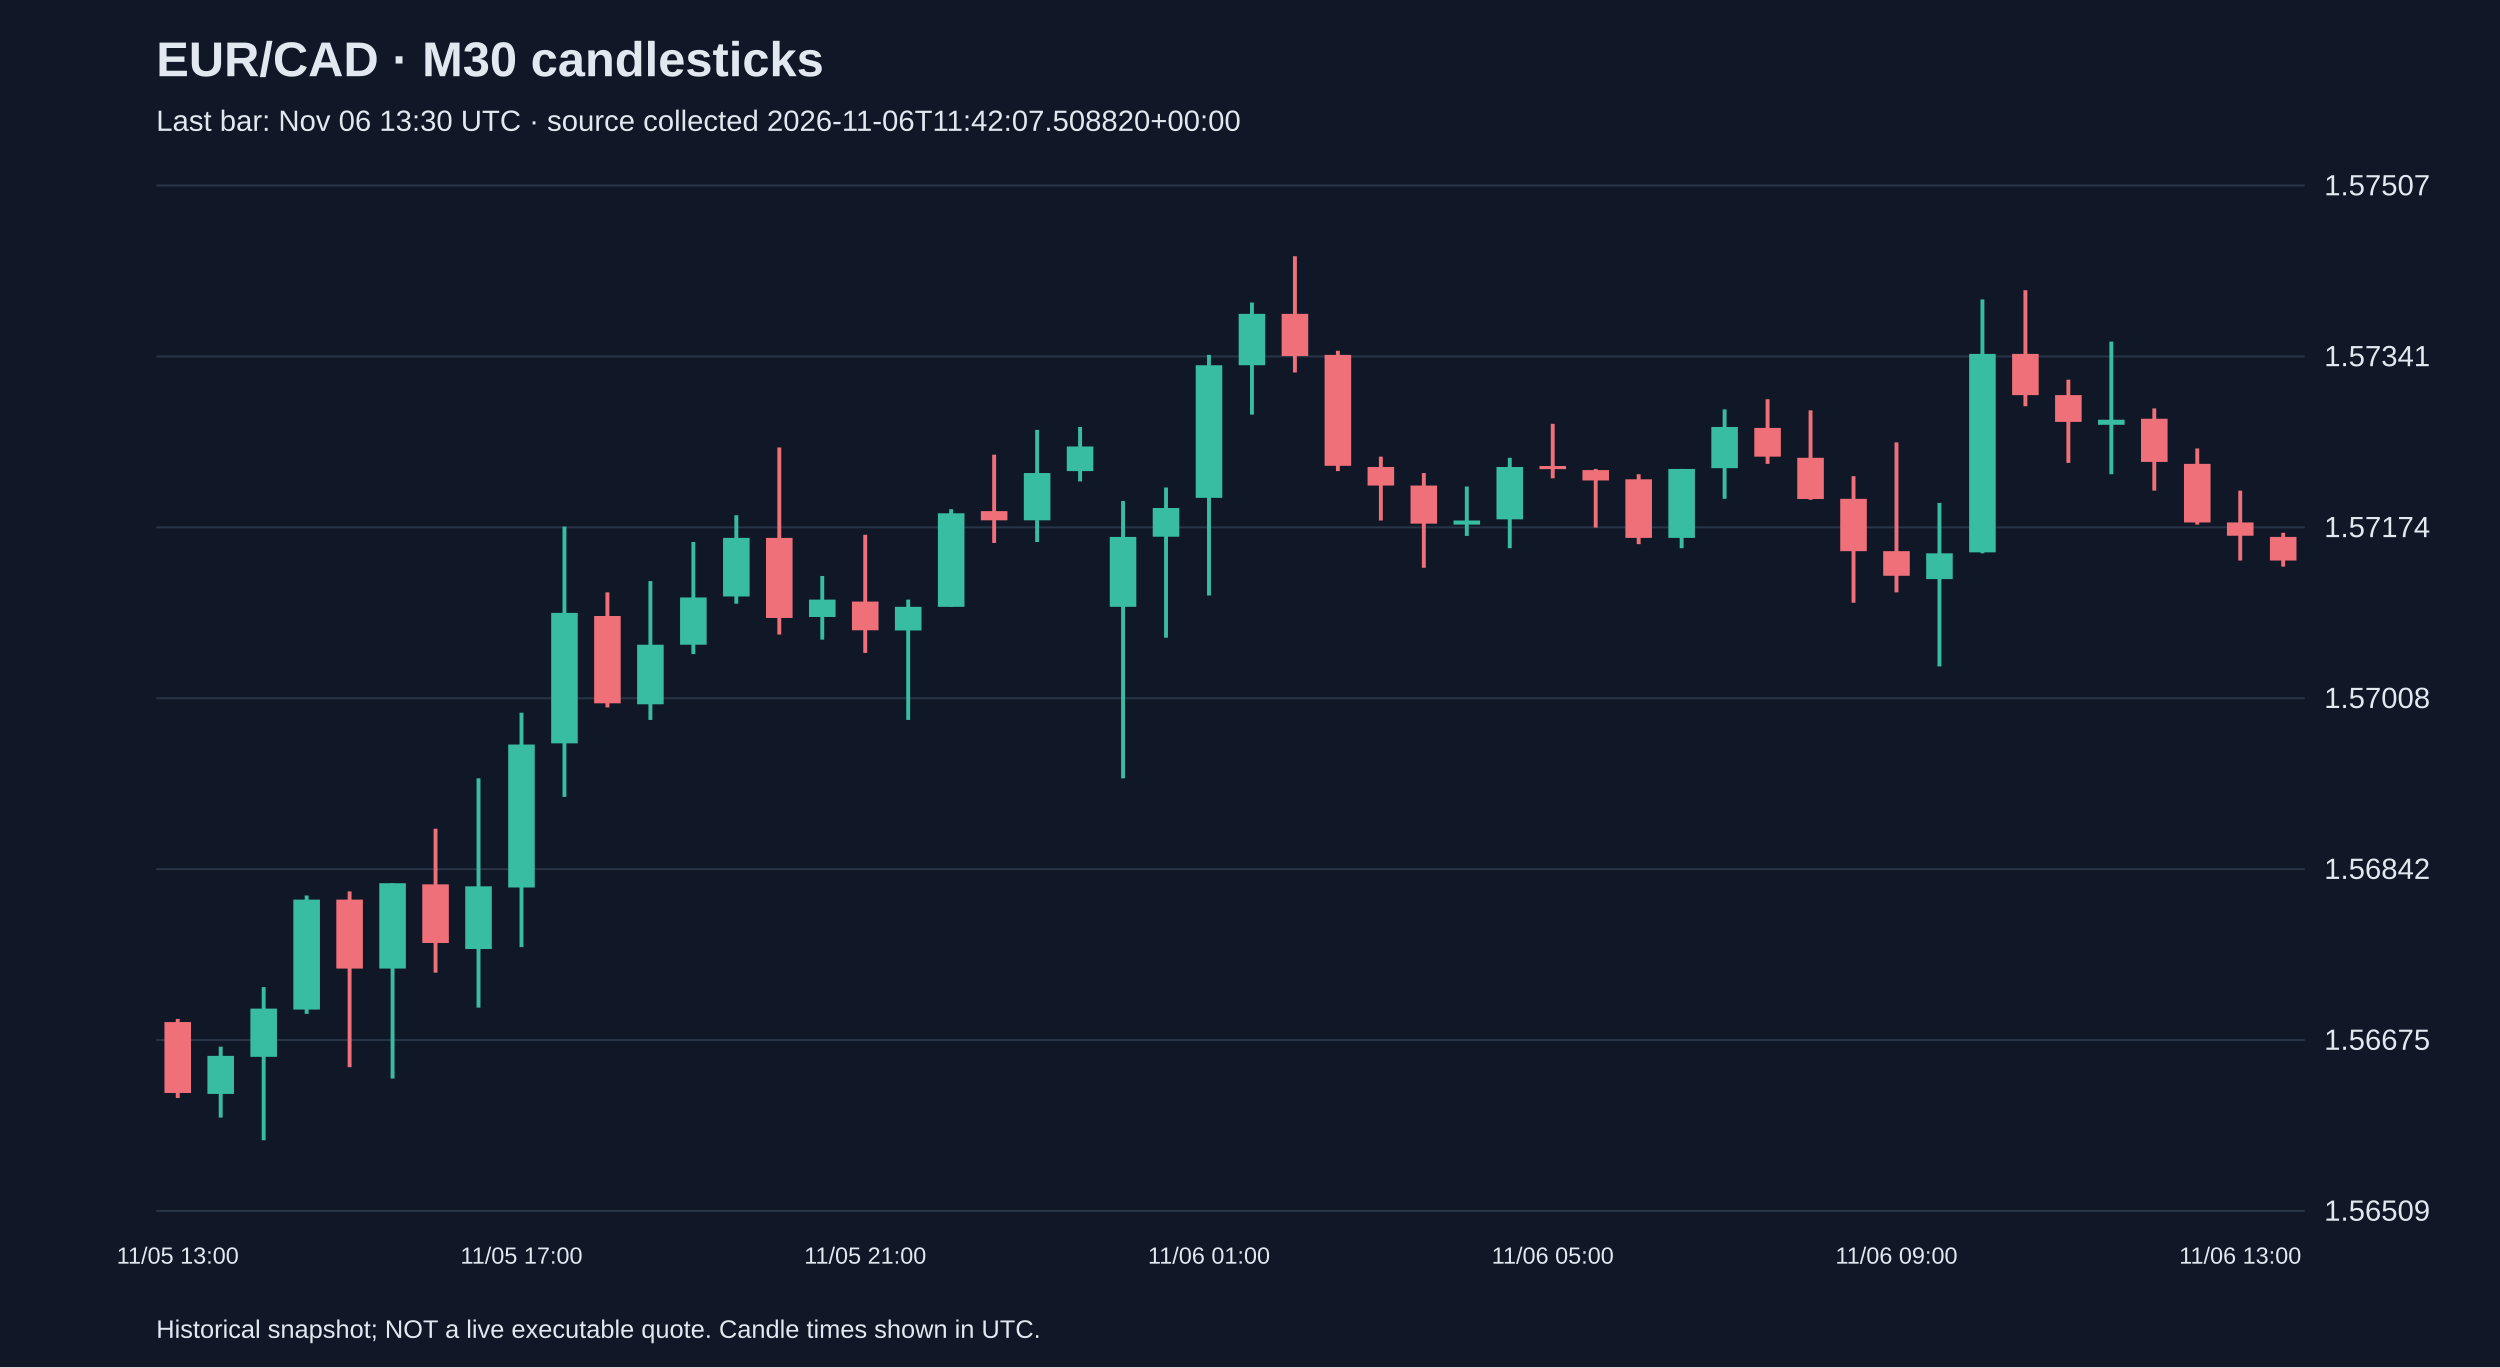
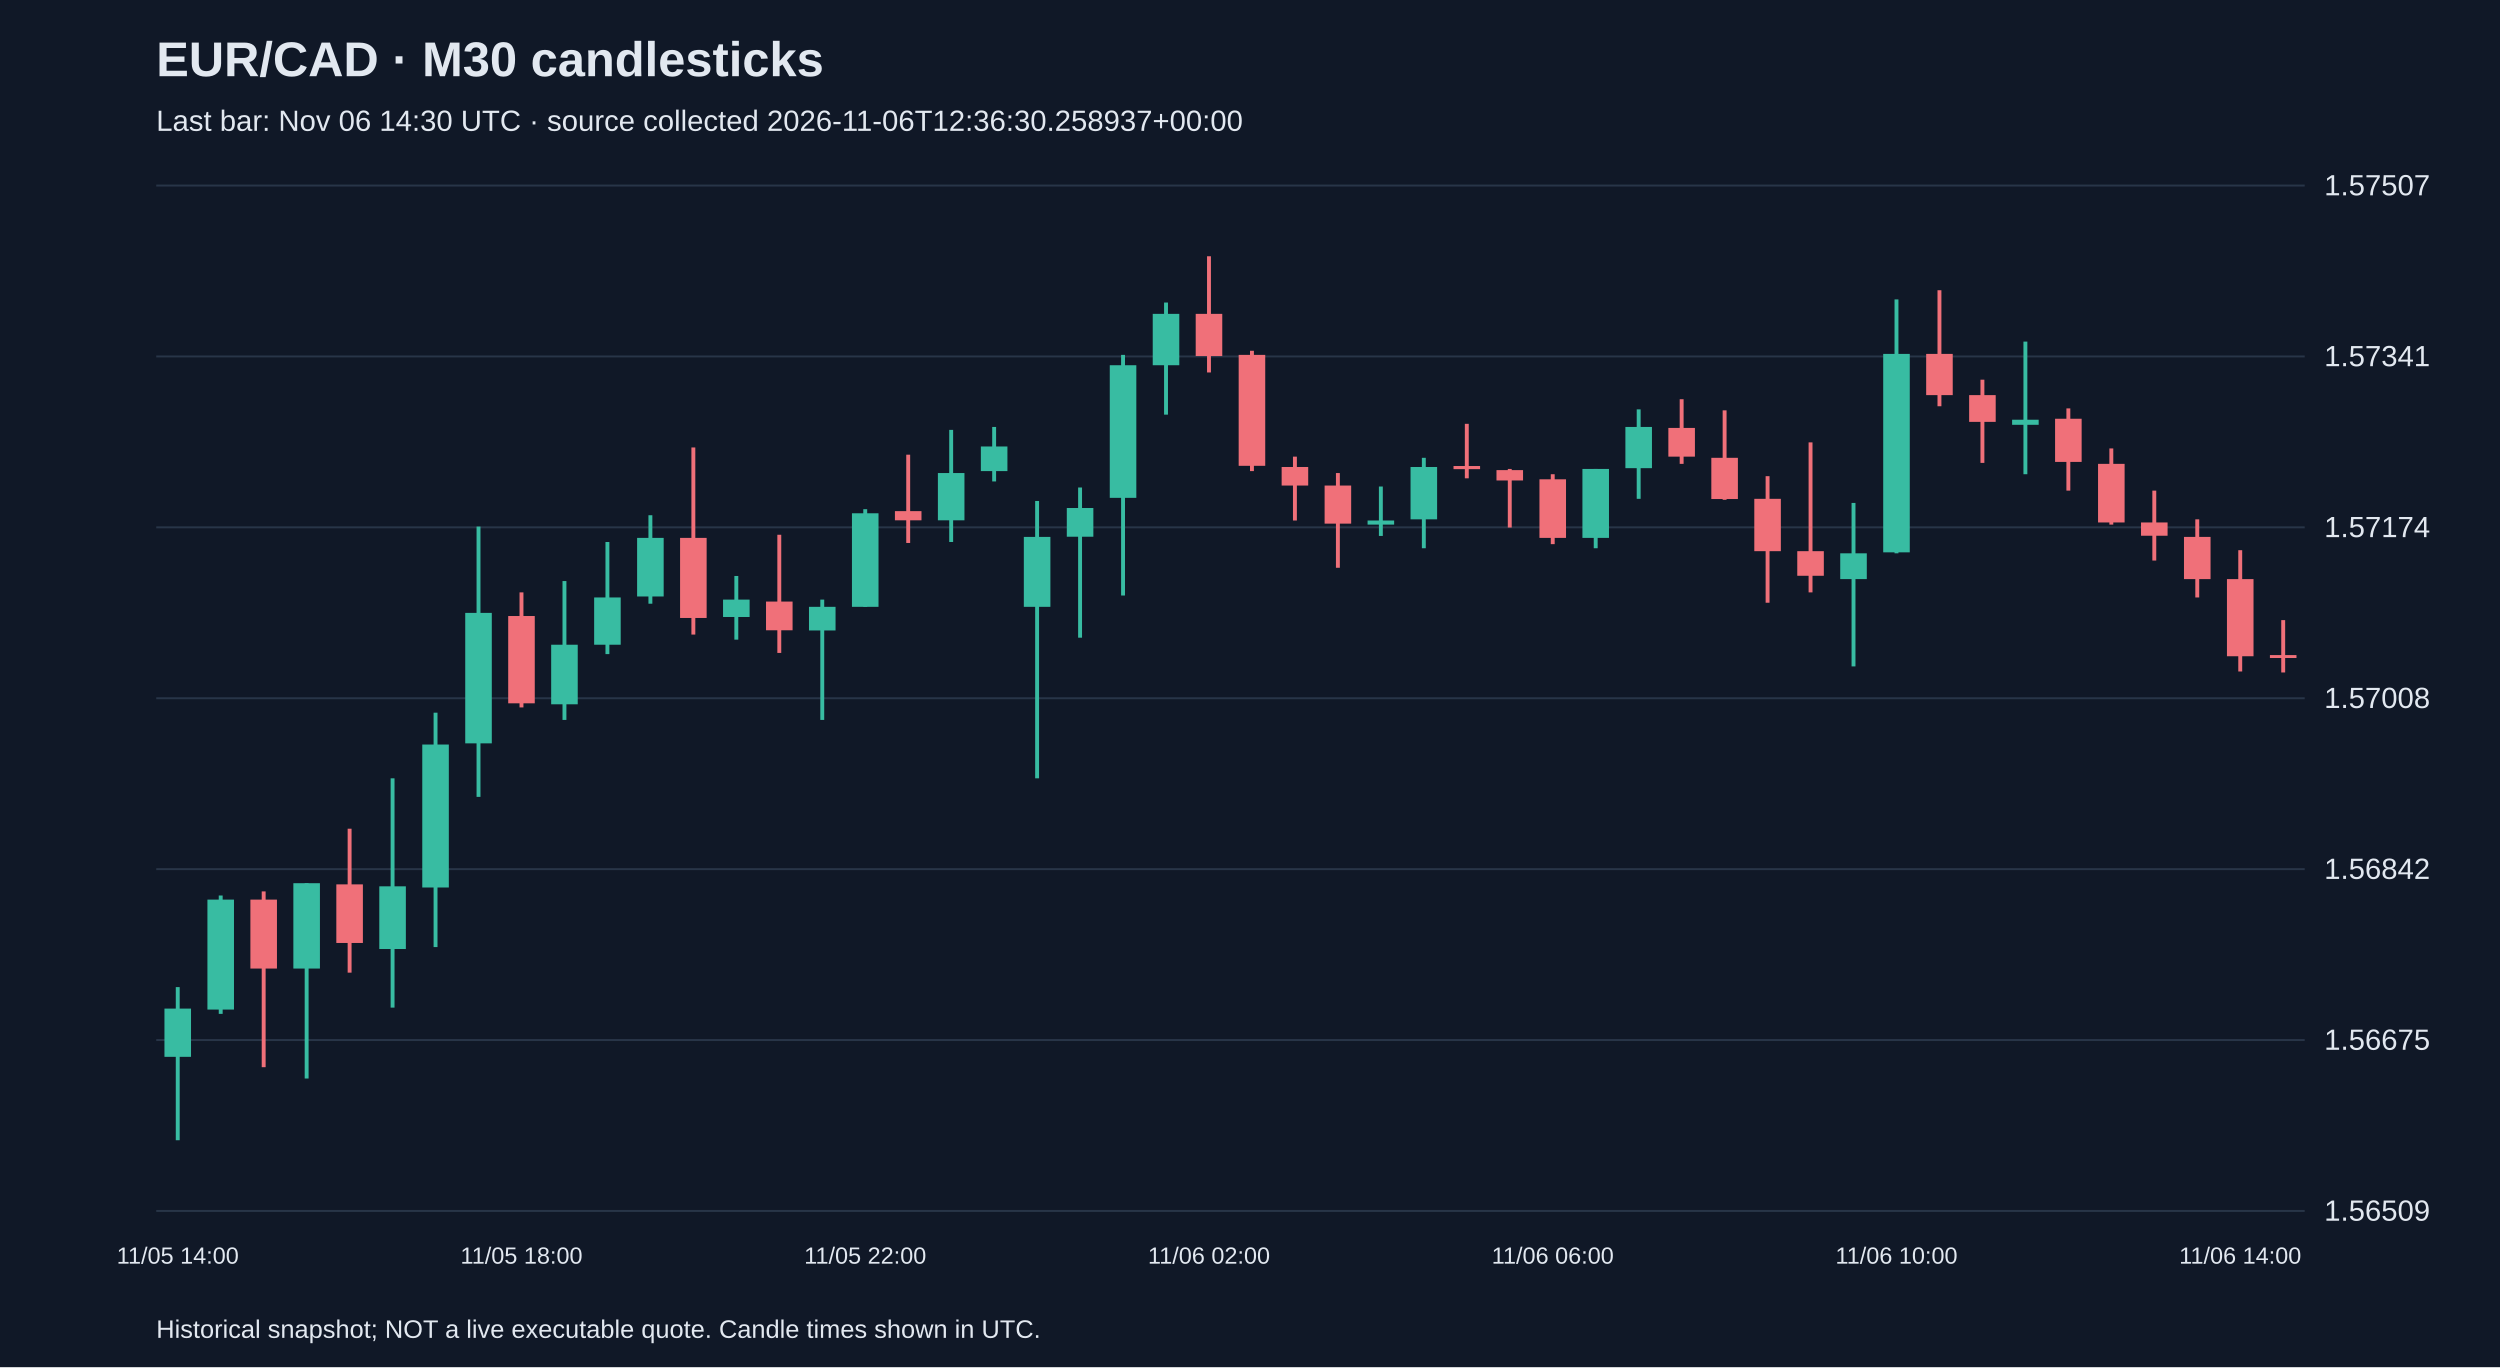
<svg xmlns="http://www.w3.org/2000/svg" viewBox="0 0 1280 700">
  <rect width="100%" height="100%" fill="#101827" />
  <style>text{font-family:Arial,sans-serif;fill:#e2e8f0}</style>
  <text x="80" y="39" font-size="25" font-weight="bold">EUR/CAD · M30 candlesticks</text>
-   <text x="80" y="67" font-size="15" fill="#a6b1c5">Last bar: Nov 06 13:30 UTC · source collected 2026-11-06T11:42:07.508820+00:00</text>
+   <text x="80" y="67" font-size="15" fill="#a6b1c5">Last bar: Nov 06 14:30 UTC · source collected 2026-11-06T12:36:30.258937+00:00</text>
  <line x1="80" y1="620.0" x2="1180" y2="620.0" stroke="#283548" />
  <text x="1190" y="625.0" font-size="15">1.56509</text>
  <line x1="80" y1="532.5" x2="1180" y2="532.5" stroke="#283548" />
  <text x="1190" y="537.5" font-size="15">1.56675</text>
  <line x1="80" y1="445.0" x2="1180" y2="445.0" stroke="#283548" />
  <text x="1190" y="450.0" font-size="15">1.56842</text>
  <line x1="80" y1="357.5" x2="1180" y2="357.5" stroke="#283548" />
  <text x="1190" y="362.5" font-size="15">1.57008</text>
  <line x1="80" y1="270.0" x2="1180" y2="270.0" stroke="#283548" />
  <text x="1190" y="275.0" font-size="15">1.57174</text>
  <line x1="80" y1="182.5" x2="1180" y2="182.5" stroke="#283548" />
  <text x="1190" y="187.5" font-size="15">1.57341</text>
  <line x1="80" y1="95.0" x2="1180" y2="95.0" stroke="#283548" />
  <text x="1190" y="100.0" font-size="15">1.57507</text>
-   <line x1="91.0" y1="521.7" x2="91.0" y2="562.2" stroke="#f07079" stroke-width="2" />
-   <rect x="84.2" y="523.3" width="13.6" height="36.3" fill="#f07079" />
-   <text x="91.0" y="647" text-anchor="middle" font-size="12">11/05 13:00</text>
-   <line x1="113.0" y1="535.9" x2="113.0" y2="572.2" stroke="#38bca2" stroke-width="2" />
-   <rect x="106.2" y="540.6" width="13.6" height="19.5" fill="#38bca2" />
-   <line x1="135.0" y1="505.4" x2="135.0" y2="583.8" stroke="#38bca2" stroke-width="2" />
-   <rect x="128.2" y="516.4" width="13.6" height="24.7" fill="#38bca2" />
-   <line x1="157.0" y1="458.5" x2="157.0" y2="519.1" stroke="#38bca2" stroke-width="2" />
-   <rect x="150.2" y="460.6" width="13.6" height="56.3" fill="#38bca2" />
-   <line x1="179.0" y1="456.4" x2="179.0" y2="546.4" stroke="#f07079" stroke-width="2" />
-   <rect x="172.2" y="460.6" width="13.6" height="35.3" fill="#f07079" />
-   <line x1="201.0" y1="452.2" x2="201.0" y2="552.2" stroke="#38bca2" stroke-width="2" />
-   <rect x="194.2" y="452.2" width="13.6" height="43.7" fill="#38bca2" />
-   <line x1="223.0" y1="424.3" x2="223.0" y2="498.0" stroke="#f07079" stroke-width="2" />
-   <rect x="216.2" y="452.8" width="13.6" height="30.0" fill="#f07079" />
-   <line x1="245.0" y1="398.5" x2="245.0" y2="515.9" stroke="#38bca2" stroke-width="2" />
-   <rect x="238.2" y="453.8" width="13.6" height="32.1" fill="#38bca2" />
-   <line x1="267.0" y1="364.9" x2="267.0" y2="484.9" stroke="#38bca2" stroke-width="2" />
-   <rect x="260.2" y="381.2" width="13.6" height="73.2" fill="#38bca2" />
-   <text x="267.0" y="647" text-anchor="middle" font-size="12">11/05 17:00</text>
-   <line x1="289.0" y1="269.6" x2="289.0" y2="408.0" stroke="#38bca2" stroke-width="2" />
-   <rect x="282.2" y="313.8" width="13.6" height="66.8" fill="#38bca2" />
-   <line x1="311.0" y1="303.3" x2="311.0" y2="362.2" stroke="#f07079" stroke-width="2" />
-   <rect x="304.2" y="315.4" width="13.6" height="44.7" fill="#f07079" />
-   <line x1="333.0" y1="297.5" x2="333.0" y2="368.6" stroke="#38bca2" stroke-width="2" />
-   <rect x="326.2" y="330.1" width="13.6" height="30.5" fill="#38bca2" />
-   <line x1="355.0" y1="277.5" x2="355.0" y2="334.9" stroke="#38bca2" stroke-width="2" />
-   <rect x="348.2" y="305.9" width="13.6" height="24.2" fill="#38bca2" />
-   <line x1="377.0" y1="263.8" x2="377.0" y2="309.1" stroke="#38bca2" stroke-width="2" />
-   <rect x="370.2" y="275.4" width="13.6" height="30.0" fill="#38bca2" />
-   <line x1="399.0" y1="229.1" x2="399.0" y2="324.9" stroke="#f07079" stroke-width="2" />
-   <rect x="392.2" y="275.4" width="13.6" height="41.0" fill="#f07079" />
-   <line x1="421.0" y1="294.9" x2="421.0" y2="327.5" stroke="#38bca2" stroke-width="2" />
-   <rect x="414.2" y="307.0" width="13.6" height="8.9" fill="#38bca2" />
-   <line x1="443.0" y1="273.8" x2="443.0" y2="334.3" stroke="#f07079" stroke-width="2" />
-   <rect x="436.2" y="308.0" width="13.6" height="14.7" fill="#f07079" />
-   <text x="443.0" y="647" text-anchor="middle" font-size="12">11/05 21:00</text>
-   <line x1="465.0" y1="307.0" x2="465.0" y2="368.6" stroke="#38bca2" stroke-width="2" />
-   <rect x="458.2" y="310.7" width="13.6" height="12.1" fill="#38bca2" />
-   <line x1="487.0" y1="260.7" x2="487.0" y2="310.7" stroke="#38bca2" stroke-width="2" />
-   <rect x="480.2" y="262.8" width="13.6" height="47.9" fill="#38bca2" />
-   <line x1="509.0" y1="232.8" x2="509.0" y2="278.0" stroke="#f07079" stroke-width="2" />
-   <rect x="502.2" y="261.7" width="13.6" height="4.7" fill="#f07079" />
-   <line x1="531.0" y1="220.1" x2="531.0" y2="277.5" stroke="#38bca2" stroke-width="2" />
-   <rect x="524.2" y="242.2" width="13.6" height="24.2" fill="#38bca2" />
-   <line x1="553.0" y1="218.6" x2="553.0" y2="246.5" stroke="#38bca2" stroke-width="2" />
-   <rect x="546.2" y="228.6" width="13.6" height="12.6" fill="#38bca2" />
-   <line x1="575.0" y1="256.5" x2="575.0" y2="398.5" stroke="#38bca2" stroke-width="2" />
-   <rect x="568.2" y="274.9" width="13.6" height="35.8" fill="#38bca2" />
-   <line x1="597.0" y1="249.6" x2="597.0" y2="326.5" stroke="#38bca2" stroke-width="2" />
-   <rect x="590.2" y="260.1" width="13.6" height="14.7" fill="#38bca2" />
-   <line x1="619.0" y1="181.7" x2="619.0" y2="304.9" stroke="#38bca2" stroke-width="2" />
-   <rect x="612.2" y="187.0" width="13.6" height="67.9" fill="#38bca2" />
-   <text x="619.0" y="647" text-anchor="middle" font-size="12">11/06 01:00</text>
-   <line x1="641.0" y1="154.9" x2="641.0" y2="212.3" stroke="#38bca2" stroke-width="2" />
-   <rect x="634.2" y="160.7" width="13.6" height="26.3" fill="#38bca2" />
-   <line x1="663.0" y1="131.2" x2="663.0" y2="190.7" stroke="#f07079" stroke-width="2" />
-   <rect x="656.2" y="160.7" width="13.6" height="21.6" fill="#f07079" />
-   <line x1="685.0" y1="179.6" x2="685.0" y2="241.2" stroke="#f07079" stroke-width="2" />
-   <rect x="678.2" y="181.7" width="13.6" height="56.8" fill="#f07079" />
-   <line x1="707.0" y1="233.8" x2="707.0" y2="266.5" stroke="#f07079" stroke-width="2" />
-   <rect x="700.2" y="239.1" width="13.6" height="9.5" fill="#f07079" />
-   <line x1="729.0" y1="242.2" x2="729.0" y2="290.7" stroke="#f07079" stroke-width="2" />
-   <rect x="722.2" y="248.6" width="13.6" height="19.5" fill="#f07079" />
-   <line x1="751.0" y1="249.1" x2="751.0" y2="274.4" stroke="#38bca2" stroke-width="2" />
-   <rect x="744.2" y="266.5" width="13.6" height="2.1" fill="#38bca2" />
-   <line x1="773.0" y1="234.4" x2="773.0" y2="280.7" stroke="#38bca2" stroke-width="2" />
-   <rect x="766.2" y="239.1" width="13.6" height="26.8" fill="#38bca2" />
-   <line x1="795.0" y1="217.0" x2="795.0" y2="244.9" stroke="#f07079" stroke-width="2" />
-   <rect x="788.2" y="238.6" width="13.6" height="1.6" fill="#f07079" />
-   <text x="795.0" y="647" text-anchor="middle" font-size="12">11/06 05:00</text>
-   <line x1="817.0" y1="240.1" x2="817.0" y2="270.1" stroke="#f07079" stroke-width="2" />
-   <rect x="810.2" y="240.7" width="13.6" height="5.3" fill="#f07079" />
-   <line x1="839.0" y1="242.8" x2="839.0" y2="278.6" stroke="#f07079" stroke-width="2" />
-   <rect x="832.2" y="245.4" width="13.6" height="30.0" fill="#f07079" />
-   <line x1="861.0" y1="240.1" x2="861.0" y2="280.7" stroke="#38bca2" stroke-width="2" />
-   <rect x="854.2" y="240.1" width="13.6" height="35.3" fill="#38bca2" />
-   <line x1="883.0" y1="209.6" x2="883.0" y2="255.4" stroke="#38bca2" stroke-width="2" />
-   <rect x="876.2" y="218.6" width="13.6" height="21.1" fill="#38bca2" />
-   <line x1="905.0" y1="204.4" x2="905.0" y2="237.5" stroke="#f07079" stroke-width="2" />
-   <rect x="898.2" y="219.1" width="13.6" height="14.7" fill="#f07079" />
-   <line x1="927.0" y1="210.1" x2="927.0" y2="255.9" stroke="#f07079" stroke-width="2" />
-   <rect x="920.2" y="234.4" width="13.6" height="21.1" fill="#f07079" />
-   <line x1="949.0" y1="243.8" x2="949.0" y2="308.6" stroke="#f07079" stroke-width="2" />
-   <rect x="942.2" y="255.4" width="13.6" height="26.8" fill="#f07079" />
-   <line x1="971.0" y1="226.5" x2="971.0" y2="303.3" stroke="#f07079" stroke-width="2" />
-   <rect x="964.2" y="282.2" width="13.6" height="12.6" fill="#f07079" />
-   <text x="971.0" y="647" text-anchor="middle" font-size="12">11/06 09:00</text>
-   <line x1="993.0" y1="257.5" x2="993.0" y2="341.2" stroke="#38bca2" stroke-width="2" />
-   <rect x="986.2" y="283.3" width="13.6" height="13.2" fill="#38bca2" />
-   <line x1="1015.0" y1="153.3" x2="1015.0" y2="283.3" stroke="#38bca2" stroke-width="2" />
-   <rect x="1008.2" y="181.2" width="13.6" height="101.6" fill="#38bca2" />
-   <line x1="1037.0" y1="148.6" x2="1037.0" y2="208.0" stroke="#f07079" stroke-width="2" />
-   <rect x="1030.2" y="181.2" width="13.6" height="21.1" fill="#f07079" />
-   <line x1="1059.0" y1="194.4" x2="1059.0" y2="237.0" stroke="#f07079" stroke-width="2" />
-   <rect x="1052.2" y="202.3" width="13.6" height="13.7" fill="#f07079" />
-   <line x1="1081.0" y1="174.9" x2="1081.0" y2="242.8" stroke="#38bca2" stroke-width="2" />
-   <rect x="1074.2" y="214.9" width="13.6" height="2.6" fill="#38bca2" />
-   <line x1="1103.0" y1="209.1" x2="1103.0" y2="251.2" stroke="#f07079" stroke-width="2" />
-   <rect x="1096.2" y="214.4" width="13.6" height="22.1" fill="#f07079" />
-   <line x1="1125.0" y1="229.6" x2="1125.0" y2="268.6" stroke="#f07079" stroke-width="2" />
-   <rect x="1118.2" y="237.5" width="13.6" height="30.0" fill="#f07079" />
-   <line x1="1147.0" y1="251.2" x2="1147.0" y2="287.0" stroke="#f07079" stroke-width="2" />
-   <rect x="1140.2" y="267.5" width="13.6" height="6.8" fill="#f07079" />
-   <text x="1147.0" y="647" text-anchor="middle" font-size="12">11/06 13:00</text>
-   <line x1="1169.0" y1="272.8" x2="1169.0" y2="290.1" stroke="#f07079" stroke-width="2" />
-   <rect x="1162.2" y="274.9" width="13.6" height="12.1" fill="#f07079" />
+   <line x1="91.0" y1="505.4" x2="91.0" y2="583.8" stroke="#38bca2" stroke-width="2" />
+   <rect x="84.2" y="516.4" width="13.6" height="24.7" fill="#38bca2" />
+   <text x="91.0" y="647" text-anchor="middle" font-size="12">11/05 14:00</text>
+   <line x1="113.0" y1="458.5" x2="113.0" y2="519.1" stroke="#38bca2" stroke-width="2" />
+   <rect x="106.2" y="460.6" width="13.6" height="56.3" fill="#38bca2" />
+   <line x1="135.0" y1="456.4" x2="135.0" y2="546.4" stroke="#f07079" stroke-width="2" />
+   <rect x="128.2" y="460.6" width="13.6" height="35.3" fill="#f07079" />
+   <line x1="157.0" y1="452.2" x2="157.0" y2="552.2" stroke="#38bca2" stroke-width="2" />
+   <rect x="150.2" y="452.2" width="13.6" height="43.7" fill="#38bca2" />
+   <line x1="179.0" y1="424.3" x2="179.0" y2="498.0" stroke="#f07079" stroke-width="2" />
+   <rect x="172.2" y="452.8" width="13.6" height="30.0" fill="#f07079" />
+   <line x1="201.0" y1="398.5" x2="201.0" y2="515.9" stroke="#38bca2" stroke-width="2" />
+   <rect x="194.2" y="453.8" width="13.6" height="32.1" fill="#38bca2" />
+   <line x1="223.0" y1="364.9" x2="223.0" y2="484.9" stroke="#38bca2" stroke-width="2" />
+   <rect x="216.2" y="381.2" width="13.6" height="73.2" fill="#38bca2" />
+   <line x1="245.0" y1="269.6" x2="245.0" y2="408.0" stroke="#38bca2" stroke-width="2" />
+   <rect x="238.2" y="313.8" width="13.6" height="66.8" fill="#38bca2" />
+   <line x1="267.0" y1="303.3" x2="267.0" y2="362.2" stroke="#f07079" stroke-width="2" />
+   <rect x="260.2" y="315.4" width="13.6" height="44.7" fill="#f07079" />
+   <text x="267.0" y="647" text-anchor="middle" font-size="12">11/05 18:00</text>
+   <line x1="289.0" y1="297.5" x2="289.0" y2="368.6" stroke="#38bca2" stroke-width="2" />
+   <rect x="282.2" y="330.1" width="13.6" height="30.5" fill="#38bca2" />
+   <line x1="311.0" y1="277.5" x2="311.0" y2="334.9" stroke="#38bca2" stroke-width="2" />
+   <rect x="304.2" y="305.9" width="13.6" height="24.2" fill="#38bca2" />
+   <line x1="333.0" y1="263.8" x2="333.0" y2="309.1" stroke="#38bca2" stroke-width="2" />
+   <rect x="326.2" y="275.4" width="13.6" height="30.0" fill="#38bca2" />
+   <line x1="355.0" y1="229.1" x2="355.0" y2="324.9" stroke="#f07079" stroke-width="2" />
+   <rect x="348.2" y="275.4" width="13.6" height="41.0" fill="#f07079" />
+   <line x1="377.0" y1="294.9" x2="377.0" y2="327.5" stroke="#38bca2" stroke-width="2" />
+   <rect x="370.2" y="307.0" width="13.6" height="8.9" fill="#38bca2" />
+   <line x1="399.0" y1="273.8" x2="399.0" y2="334.3" stroke="#f07079" stroke-width="2" />
+   <rect x="392.2" y="308.0" width="13.6" height="14.7" fill="#f07079" />
+   <line x1="421.0" y1="307.0" x2="421.0" y2="368.6" stroke="#38bca2" stroke-width="2" />
+   <rect x="414.2" y="310.7" width="13.6" height="12.1" fill="#38bca2" />
+   <line x1="443.0" y1="260.7" x2="443.0" y2="310.7" stroke="#38bca2" stroke-width="2" />
+   <rect x="436.2" y="262.8" width="13.6" height="47.9" fill="#38bca2" />
+   <text x="443.0" y="647" text-anchor="middle" font-size="12">11/05 22:00</text>
+   <line x1="465.0" y1="232.8" x2="465.0" y2="278.0" stroke="#f07079" stroke-width="2" />
+   <rect x="458.2" y="261.7" width="13.6" height="4.7" fill="#f07079" />
+   <line x1="487.0" y1="220.1" x2="487.0" y2="277.5" stroke="#38bca2" stroke-width="2" />
+   <rect x="480.2" y="242.2" width="13.6" height="24.2" fill="#38bca2" />
+   <line x1="509.0" y1="218.6" x2="509.0" y2="246.5" stroke="#38bca2" stroke-width="2" />
+   <rect x="502.2" y="228.6" width="13.6" height="12.6" fill="#38bca2" />
+   <line x1="531.0" y1="256.5" x2="531.0" y2="398.5" stroke="#38bca2" stroke-width="2" />
+   <rect x="524.2" y="274.9" width="13.6" height="35.8" fill="#38bca2" />
+   <line x1="553.0" y1="249.6" x2="553.0" y2="326.5" stroke="#38bca2" stroke-width="2" />
+   <rect x="546.2" y="260.1" width="13.6" height="14.7" fill="#38bca2" />
+   <line x1="575.0" y1="181.7" x2="575.0" y2="304.9" stroke="#38bca2" stroke-width="2" />
+   <rect x="568.2" y="187.0" width="13.6" height="67.9" fill="#38bca2" />
+   <line x1="597.0" y1="154.9" x2="597.0" y2="212.3" stroke="#38bca2" stroke-width="2" />
+   <rect x="590.2" y="160.7" width="13.6" height="26.3" fill="#38bca2" />
+   <line x1="619.0" y1="131.2" x2="619.0" y2="190.7" stroke="#f07079" stroke-width="2" />
+   <rect x="612.2" y="160.7" width="13.6" height="21.6" fill="#f07079" />
+   <text x="619.0" y="647" text-anchor="middle" font-size="12">11/06 02:00</text>
+   <line x1="641.0" y1="179.6" x2="641.0" y2="241.2" stroke="#f07079" stroke-width="2" />
+   <rect x="634.2" y="181.7" width="13.6" height="56.8" fill="#f07079" />
+   <line x1="663.0" y1="233.8" x2="663.0" y2="266.5" stroke="#f07079" stroke-width="2" />
+   <rect x="656.2" y="239.1" width="13.6" height="9.5" fill="#f07079" />
+   <line x1="685.0" y1="242.2" x2="685.0" y2="290.7" stroke="#f07079" stroke-width="2" />
+   <rect x="678.2" y="248.6" width="13.6" height="19.5" fill="#f07079" />
+   <line x1="707.0" y1="249.1" x2="707.0" y2="274.4" stroke="#38bca2" stroke-width="2" />
+   <rect x="700.2" y="266.5" width="13.6" height="2.1" fill="#38bca2" />
+   <line x1="729.0" y1="234.4" x2="729.0" y2="280.7" stroke="#38bca2" stroke-width="2" />
+   <rect x="722.2" y="239.1" width="13.6" height="26.8" fill="#38bca2" />
+   <line x1="751.0" y1="217.0" x2="751.0" y2="244.9" stroke="#f07079" stroke-width="2" />
+   <rect x="744.2" y="238.6" width="13.6" height="1.6" fill="#f07079" />
+   <line x1="773.0" y1="240.1" x2="773.0" y2="270.1" stroke="#f07079" stroke-width="2" />
+   <rect x="766.2" y="240.7" width="13.6" height="5.3" fill="#f07079" />
+   <line x1="795.0" y1="242.8" x2="795.0" y2="278.6" stroke="#f07079" stroke-width="2" />
+   <rect x="788.2" y="245.4" width="13.6" height="30.0" fill="#f07079" />
+   <text x="795.0" y="647" text-anchor="middle" font-size="12">11/06 06:00</text>
+   <line x1="817.0" y1="240.1" x2="817.0" y2="280.7" stroke="#38bca2" stroke-width="2" />
+   <rect x="810.2" y="240.1" width="13.6" height="35.3" fill="#38bca2" />
+   <line x1="839.0" y1="209.6" x2="839.0" y2="255.4" stroke="#38bca2" stroke-width="2" />
+   <rect x="832.2" y="218.6" width="13.6" height="21.1" fill="#38bca2" />
+   <line x1="861.0" y1="204.4" x2="861.0" y2="237.5" stroke="#f07079" stroke-width="2" />
+   <rect x="854.2" y="219.1" width="13.6" height="14.7" fill="#f07079" />
+   <line x1="883.0" y1="210.1" x2="883.0" y2="255.9" stroke="#f07079" stroke-width="2" />
+   <rect x="876.2" y="234.4" width="13.6" height="21.1" fill="#f07079" />
+   <line x1="905.0" y1="243.8" x2="905.0" y2="308.6" stroke="#f07079" stroke-width="2" />
+   <rect x="898.2" y="255.4" width="13.6" height="26.8" fill="#f07079" />
+   <line x1="927.0" y1="226.5" x2="927.0" y2="303.3" stroke="#f07079" stroke-width="2" />
+   <rect x="920.2" y="282.2" width="13.6" height="12.6" fill="#f07079" />
+   <line x1="949.0" y1="257.5" x2="949.0" y2="341.2" stroke="#38bca2" stroke-width="2" />
+   <rect x="942.2" y="283.3" width="13.6" height="13.2" fill="#38bca2" />
+   <line x1="971.0" y1="153.3" x2="971.0" y2="283.3" stroke="#38bca2" stroke-width="2" />
+   <rect x="964.2" y="181.2" width="13.6" height="101.6" fill="#38bca2" />
+   <text x="971.0" y="647" text-anchor="middle" font-size="12">11/06 10:00</text>
+   <line x1="993.0" y1="148.6" x2="993.0" y2="208.0" stroke="#f07079" stroke-width="2" />
+   <rect x="986.2" y="181.2" width="13.6" height="21.1" fill="#f07079" />
+   <line x1="1015.0" y1="194.4" x2="1015.0" y2="237.0" stroke="#f07079" stroke-width="2" />
+   <rect x="1008.2" y="202.3" width="13.6" height="13.7" fill="#f07079" />
+   <line x1="1037.0" y1="174.9" x2="1037.0" y2="242.8" stroke="#38bca2" stroke-width="2" />
+   <rect x="1030.2" y="214.9" width="13.6" height="2.6" fill="#38bca2" />
+   <line x1="1059.0" y1="209.1" x2="1059.0" y2="251.2" stroke="#f07079" stroke-width="2" />
+   <rect x="1052.2" y="214.4" width="13.6" height="22.1" fill="#f07079" />
+   <line x1="1081.0" y1="229.6" x2="1081.0" y2="268.6" stroke="#f07079" stroke-width="2" />
+   <rect x="1074.2" y="237.5" width="13.6" height="30.0" fill="#f07079" />
+   <line x1="1103.0" y1="251.2" x2="1103.0" y2="287.0" stroke="#f07079" stroke-width="2" />
+   <rect x="1096.2" y="267.5" width="13.6" height="6.8" fill="#f07079" />
+   <line x1="1125.0" y1="265.9" x2="1125.0" y2="305.9" stroke="#f07079" stroke-width="2" />
+   <rect x="1118.2" y="274.9" width="13.6" height="21.6" fill="#f07079" />
+   <line x1="1147.0" y1="281.7" x2="1147.0" y2="343.8" stroke="#f07079" stroke-width="2" />
+   <rect x="1140.2" y="296.5" width="13.6" height="39.5" fill="#f07079" />
+   <text x="1147.0" y="647" text-anchor="middle" font-size="12">11/06 14:00</text>
+   <line x1="1169.0" y1="317.5" x2="1169.0" y2="344.3" stroke="#f07079" stroke-width="2" />
+   <rect x="1162.2" y="335.4" width="13.6" height="1.5" fill="#f07079" />
  <text x="80" y="685" font-size="13">Historical snapshot; NOT a live executable quote. Candle times shown in UTC.</text>
</svg>
